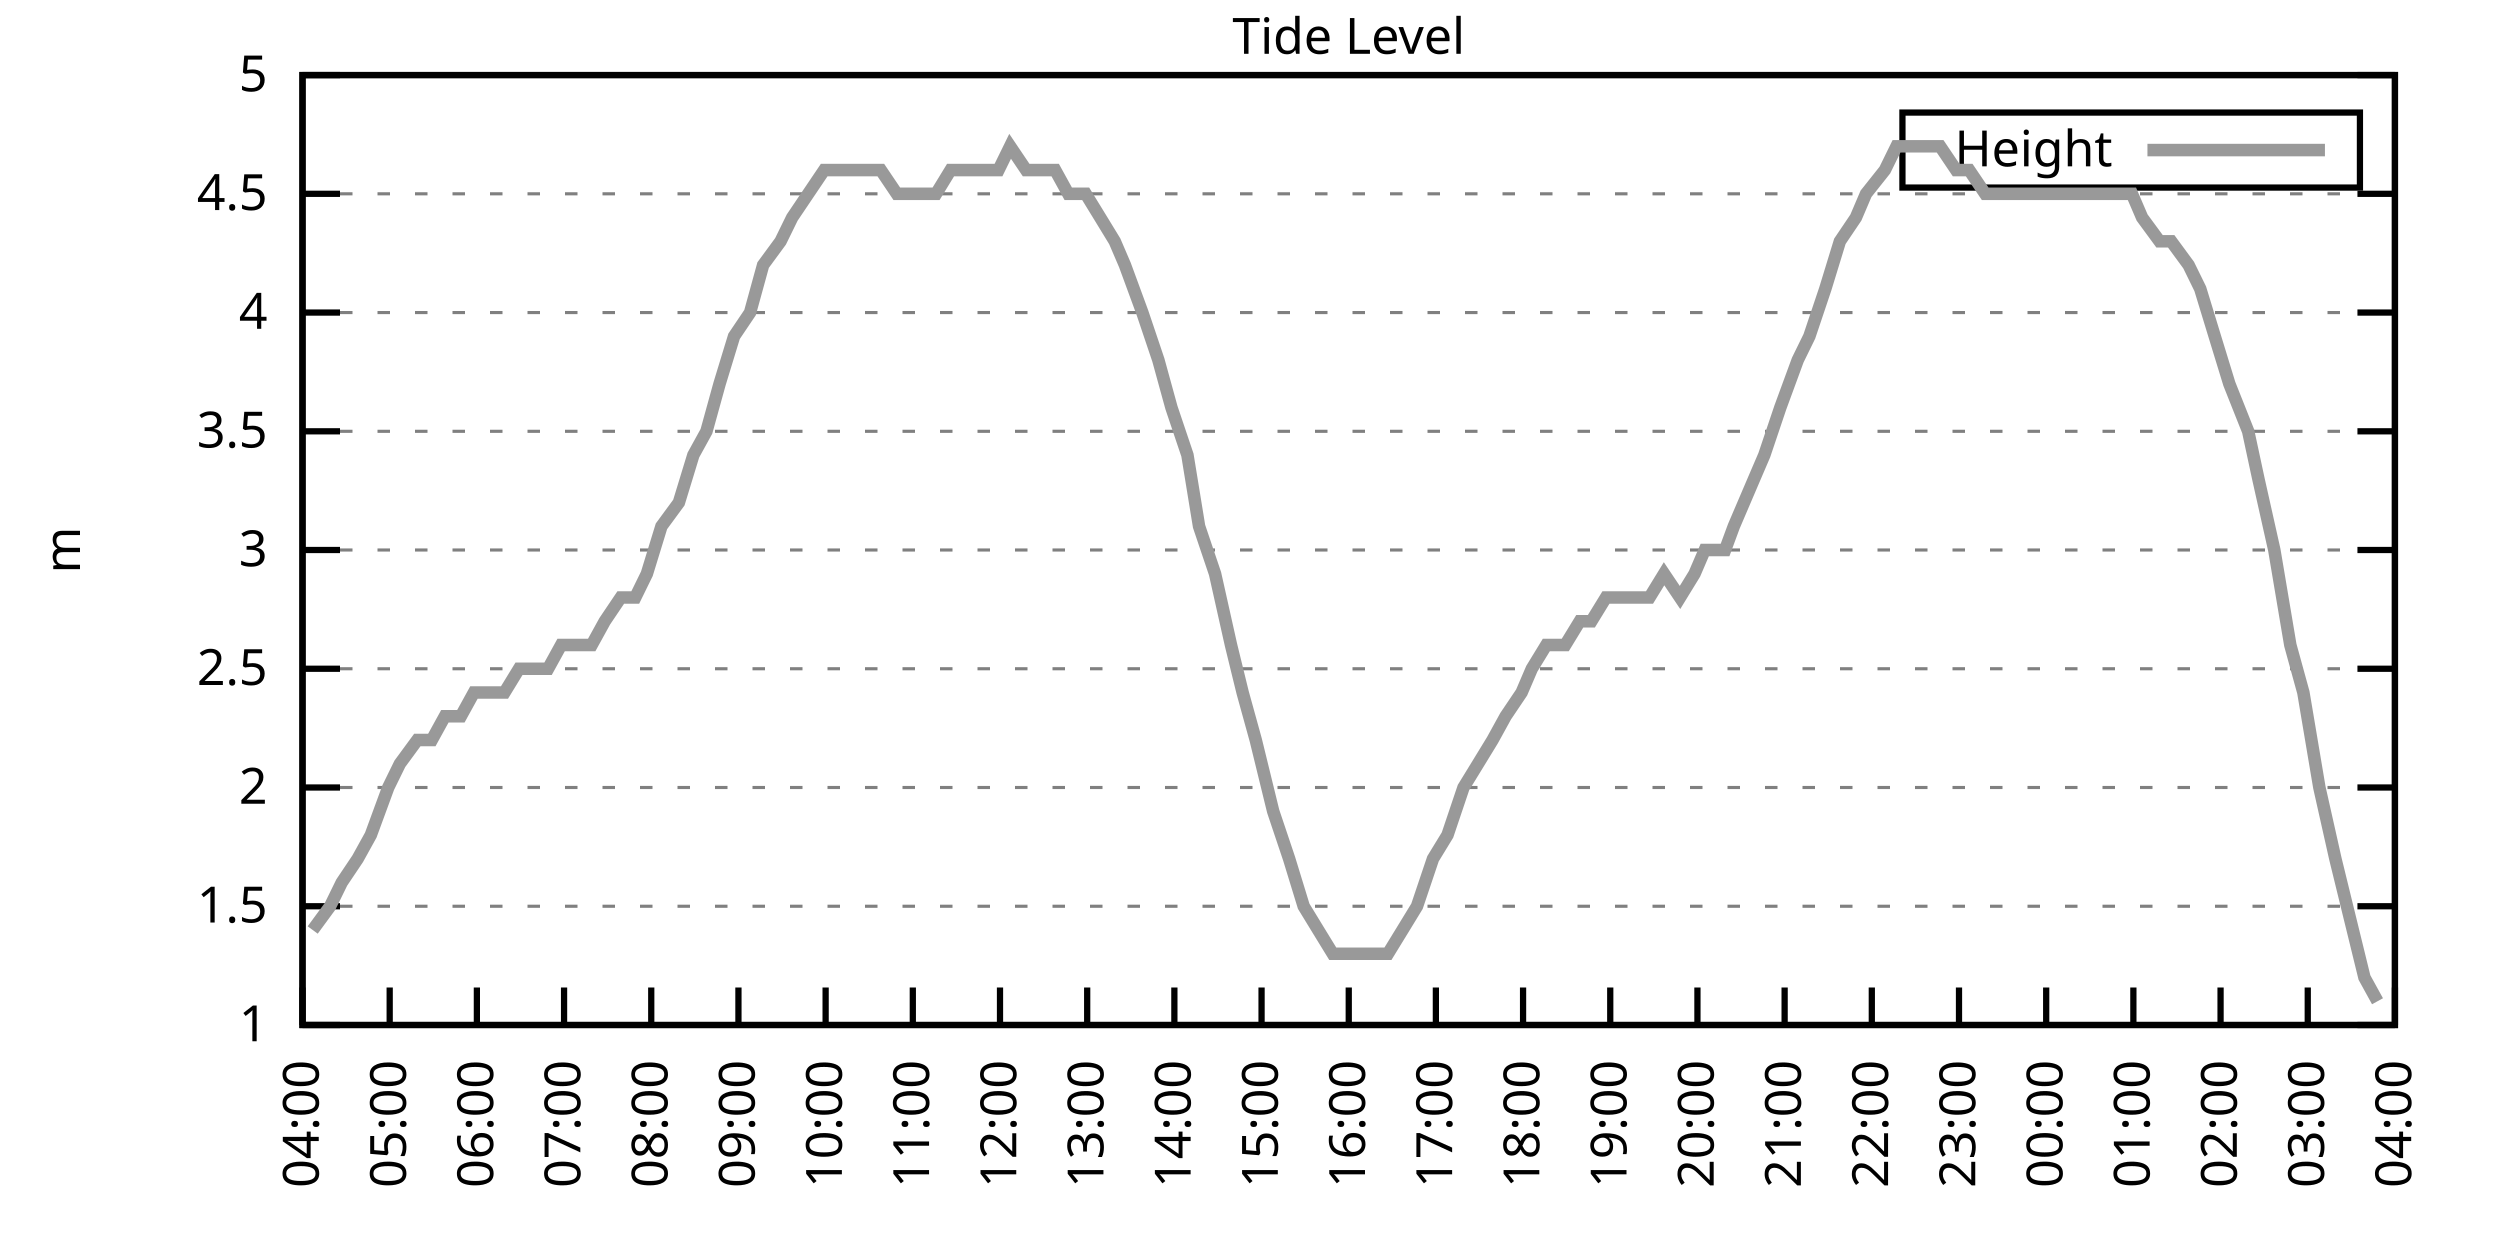
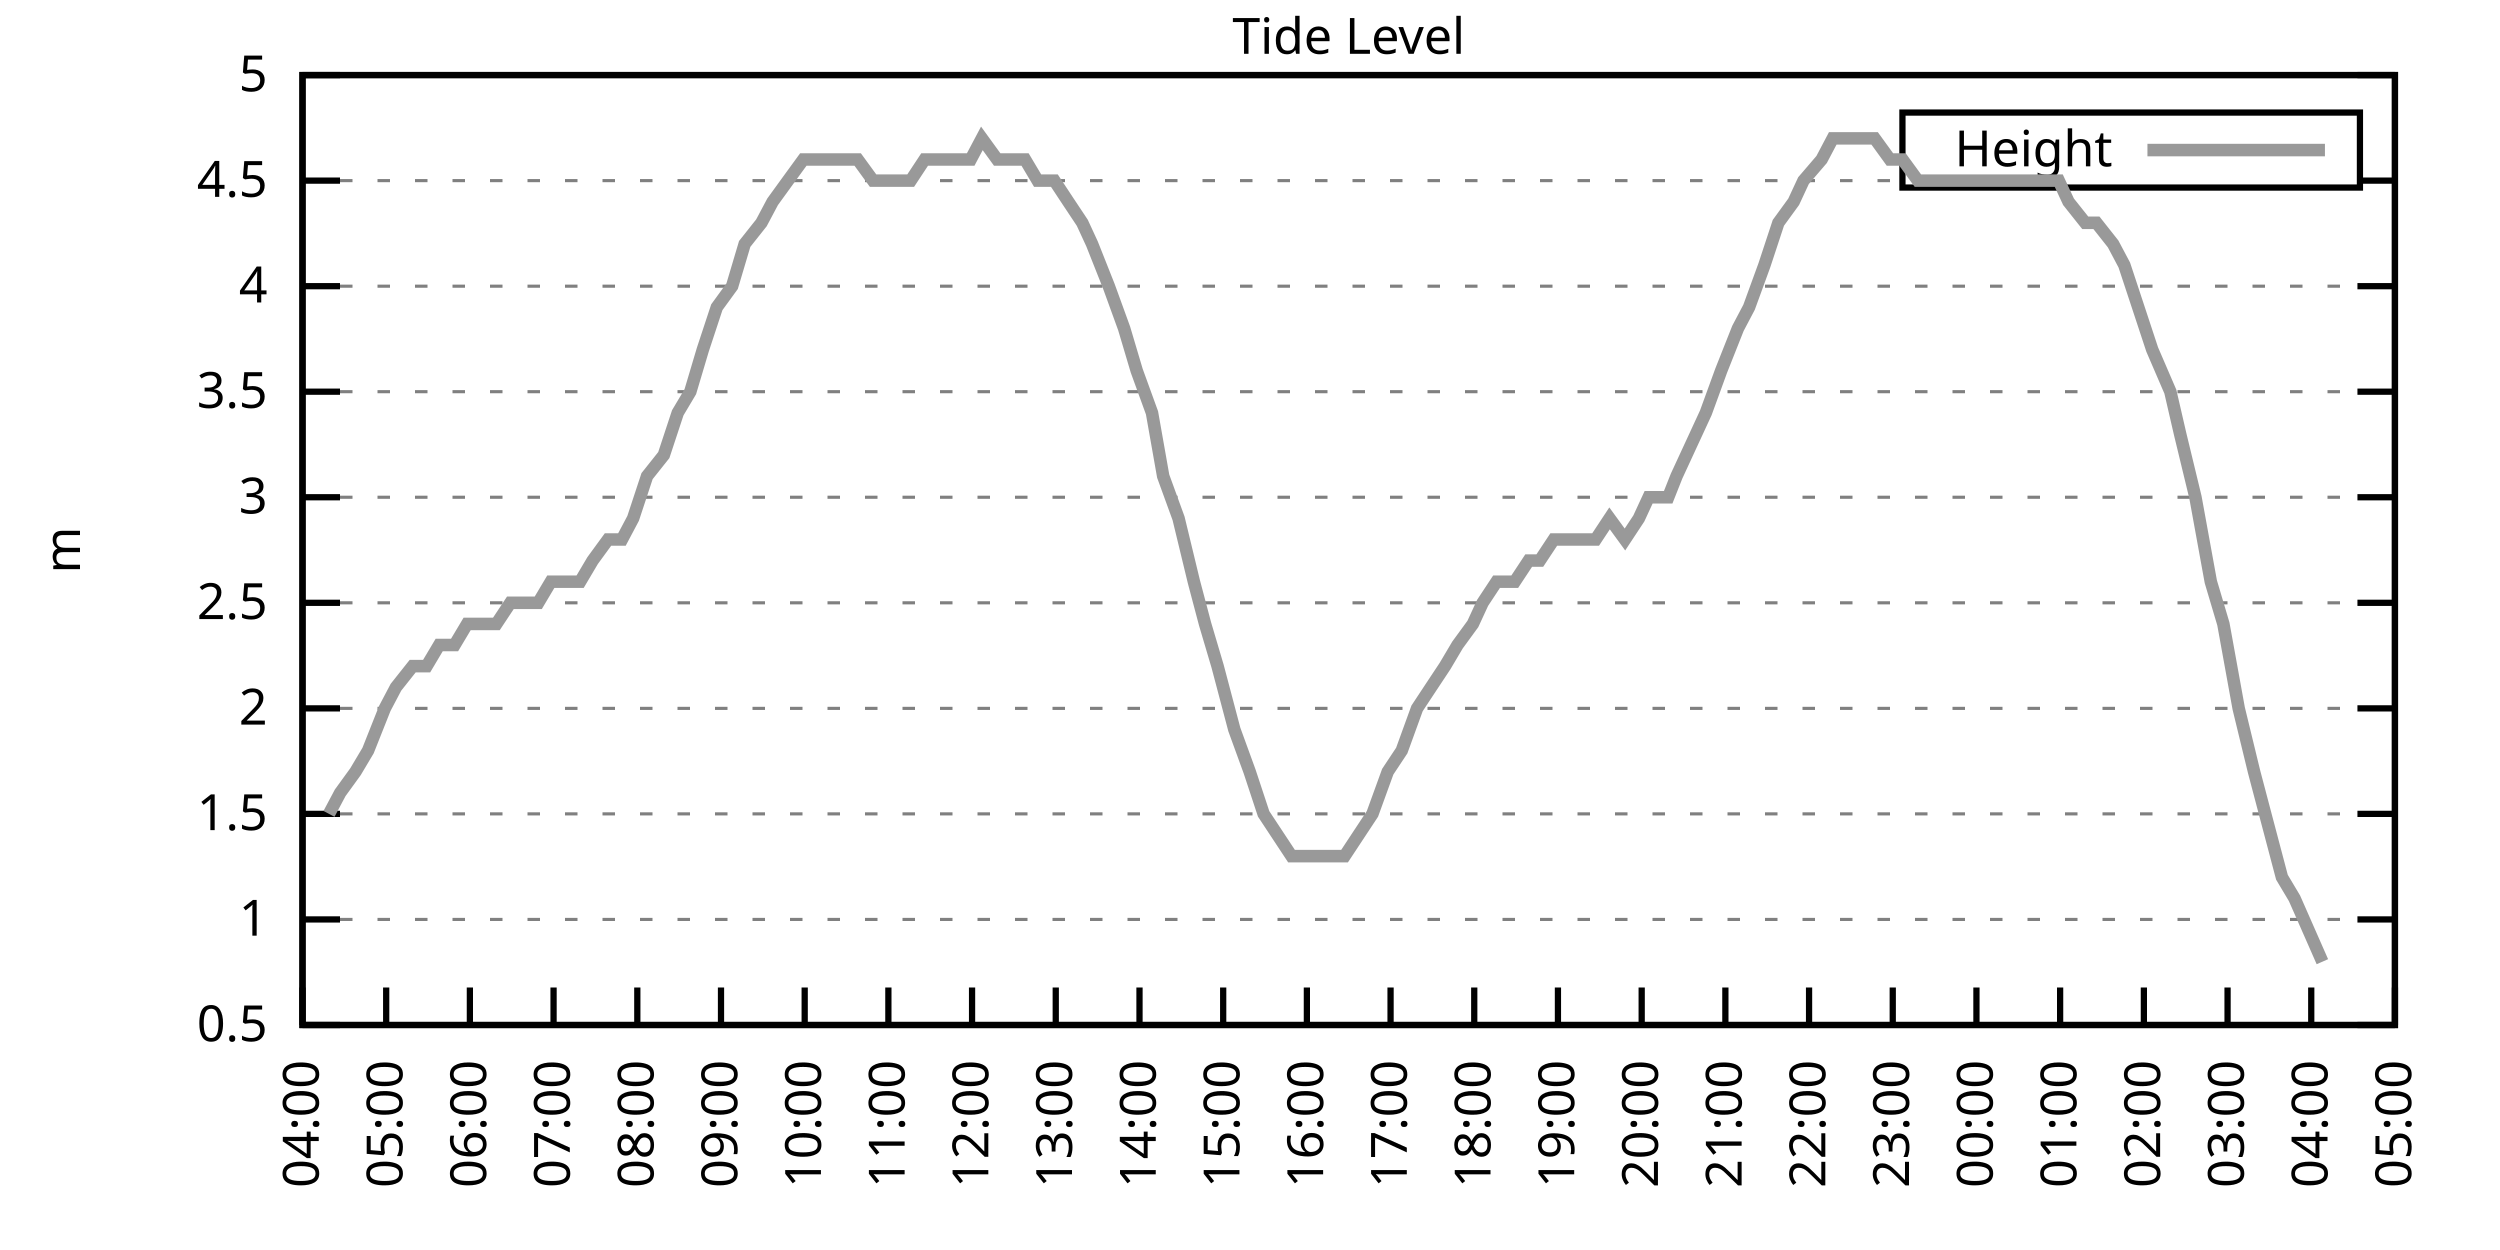
<svg xmlns="http://www.w3.org/2000/svg" xmlns:xlink="http://www.w3.org/1999/xlink" width="400" height="200" viewBox="0 0 400 200">
  <g id="gnuplot_canvas">
    <rect x="0" y="0" width="400" height="200" fill="none" />
    <defs>
      <circle id="gpDot" r="0.5" stroke-width="0.5" stroke="currentColor" />
      <path id="gpPt0" stroke-width="0.333" stroke="currentColor" d="M-1,0 h2 M0,-1 v2" />
      <path id="gpPt1" stroke-width="0.333" stroke="currentColor" d="M-1,-1 L1,1 M1,-1 L-1,1" />
      <path id="gpPt2" stroke-width="0.333" stroke="currentColor" d="M-1,0 L1,0 M0,-1 L0,1 M-1,-1 L1,1 M-1,1 L1,-1" />
      <rect id="gpPt3" stroke-width="0.333" stroke="currentColor" x="-1" y="-1" width="2" height="2" />
      <rect id="gpPt4" stroke-width="0.333" stroke="currentColor" fill="currentColor" x="-1" y="-1" width="2" height="2" />
      <circle id="gpPt5" stroke-width="0.333" stroke="currentColor" cx="0" cy="0" r="1" />
      <use xlink:href="#gpPt5" id="gpPt6" fill="currentColor" stroke="none" />
      <path id="gpPt7" stroke-width="0.333" stroke="currentColor" d="M0,-1.33 L-1.33,0.67 L1.33,0.67 z" />
      <use xlink:href="#gpPt7" id="gpPt8" fill="currentColor" stroke="none" />
      <use xlink:href="#gpPt7" id="gpPt9" stroke="currentColor" transform="rotate(180)" />
      <use xlink:href="#gpPt9" id="gpPt10" fill="currentColor" stroke="none" />
      <use xlink:href="#gpPt3" id="gpPt11" stroke="currentColor" transform="rotate(45)" />
      <use xlink:href="#gpPt11" id="gpPt12" fill="currentColor" stroke="none" />
      <path id="gpPt13" stroke-width="0.333" stroke="currentColor" d="M0,1.330 L1.265,0.411 L0.782,-1.067 L-0.782,-1.076 L-1.265,0.411 z" />
      <use xlink:href="#gpPt13" id="gpPt14" fill="currentColor" stroke="none" />
      <filter id="textbox" filterUnits="objectBoundingBox" x="0" y="0" height="1" width="1">
        <feFlood flood-color="white" flood-opacity="1" result="bgnd" />
        <feComposite in="SourceGraphic" in2="bgnd" operator="atop" />
      </filter>
      <filter id="greybox" filterUnits="objectBoundingBox" x="0" y="0" height="1" width="1">
        <feFlood flood-color="lightgrey" flood-opacity="1" result="grey" />
        <feComposite in="SourceGraphic" in2="grey" operator="atop" />
      </filter>
    </defs>
    <g fill="none" color="white" stroke="currentColor" stroke-width="1.00" stroke-linecap="butt" stroke-linejoin="miter">
</g>
    <g fill="none" color="black" stroke="currentColor" stroke-width="1.00" stroke-linecap="butt" stroke-linejoin="miter">
      <g stroke="none" shape-rendering="crispEdges">
        <polygon fill="rgb(255, 255, 255)" points="48.40,164.00 383.18,164.00 383.18,12.02 48.40,12.02 " />
      </g>
    </g>
    <g fill="none" color="black" stroke="currentColor" stroke-width="1.00" stroke-linecap="butt" stroke-linejoin="miter">
</g>
    <g fill="none" color="black" stroke="black" stroke-width="0.50" stroke-linecap="butt" stroke-linejoin="miter">
</g>
    <g fill="none" color="gray" stroke="currentColor" stroke-width="0.50" stroke-linecap="butt" stroke-linejoin="miter">
      <path stroke="gray" stroke-dasharray="2,4" class="gridline" d="M48.40,164.00 L383.19,164.00  " />
    </g>
    <g fill="none" color="gray" stroke="gray" stroke-width="1.00" stroke-linecap="butt" stroke-linejoin="miter">
</g>
    <g fill="none" color="black" stroke="currentColor" stroke-width="1.00" stroke-linecap="butt" stroke-linejoin="miter">
      <path stroke="black" d="M48.40,164.00 L54.40,164.00 M383.19,164.00 L377.19,164.00  " />
      <g transform="translate(42.80,166.60)" stroke="none" fill="black" font-family="Sans" font-size="8.00" text-anchor="end">
        <text>
+           <tspan font-family="Sans"> 0.5</tspan>
+         </text>
+       </g>
+     </g>
+     <g fill="none" color="black" stroke="currentColor" stroke-width="1.00" stroke-linecap="butt" stroke-linejoin="miter">
+ </g>
+     <g fill="none" color="black" stroke="black" stroke-width="0.50" stroke-linecap="butt" stroke-linejoin="miter">
+ </g>
+     <g fill="none" color="gray" stroke="currentColor" stroke-width="0.50" stroke-linecap="butt" stroke-linejoin="miter">
+       <path stroke="gray" stroke-dasharray="2,4" class="gridline" d="M48.40,147.11 L383.19,147.11  " />
+     </g>
+     <g fill="none" color="gray" stroke="gray" stroke-width="1.00" stroke-linecap="butt" stroke-linejoin="miter">
+ </g>
+     <g fill="none" color="black" stroke="currentColor" stroke-width="1.00" stroke-linecap="butt" stroke-linejoin="miter">
+       <path stroke="black" d="M48.40,147.11 L54.40,147.11 M383.19,147.11 L377.19,147.11  " />
+       <g transform="translate(42.80,149.71)" stroke="none" fill="black" font-family="Sans" font-size="8.00" text-anchor="end">
+         <text>
          <tspan font-family="Sans"> 1</tspan>
        </text>
      </g>
    </g>
    <g fill="none" color="black" stroke="currentColor" stroke-width="1.00" stroke-linecap="butt" stroke-linejoin="miter">
</g>
    <g fill="none" color="black" stroke="black" stroke-width="0.50" stroke-linecap="butt" stroke-linejoin="miter">
</g>
    <g fill="none" color="gray" stroke="currentColor" stroke-width="0.50" stroke-linecap="butt" stroke-linejoin="miter">
-       <path stroke="gray" stroke-dasharray="2,4" class="gridline" d="M48.40,145.00 L383.19,145.00  " />
-     </g>
-     <g fill="none" color="gray" stroke="gray" stroke-width="1.00" stroke-linecap="butt" stroke-linejoin="miter">
- </g>
-     <g fill="none" color="black" stroke="currentColor" stroke-width="1.00" stroke-linecap="butt" stroke-linejoin="miter">
-       <path stroke="black" d="M48.40,145.00 L54.40,145.00 M383.19,145.00 L377.19,145.00  " />
-       <g transform="translate(42.80,147.60)" stroke="none" fill="black" font-family="Sans" font-size="8.00" text-anchor="end">
+       <path stroke="gray" stroke-dasharray="2,4" class="gridline" d="M48.40,130.22 L383.19,130.22  " />
+     </g>
+     <g fill="none" color="gray" stroke="gray" stroke-width="1.00" stroke-linecap="butt" stroke-linejoin="miter">
+ </g>
+     <g fill="none" color="black" stroke="currentColor" stroke-width="1.00" stroke-linecap="butt" stroke-linejoin="miter">
+       <path stroke="black" d="M48.40,130.22 L54.40,130.22 M383.19,130.22 L377.19,130.22  " />
+       <g transform="translate(42.80,132.82)" stroke="none" fill="black" font-family="Sans" font-size="8.00" text-anchor="end">
        <text>
          <tspan font-family="Sans"> 1.5</tspan>
        </text>
      </g>
    </g>
    <g fill="none" color="black" stroke="currentColor" stroke-width="1.00" stroke-linecap="butt" stroke-linejoin="miter">
</g>
    <g fill="none" color="black" stroke="black" stroke-width="0.50" stroke-linecap="butt" stroke-linejoin="miter">
</g>
    <g fill="none" color="gray" stroke="currentColor" stroke-width="0.50" stroke-linecap="butt" stroke-linejoin="miter">
-       <path stroke="gray" stroke-dasharray="2,4" class="gridline" d="M48.40,126.00 L383.19,126.00  " />
-     </g>
-     <g fill="none" color="gray" stroke="gray" stroke-width="1.00" stroke-linecap="butt" stroke-linejoin="miter">
- </g>
-     <g fill="none" color="black" stroke="currentColor" stroke-width="1.00" stroke-linecap="butt" stroke-linejoin="miter">
-       <path stroke="black" d="M48.40,126.00 L54.40,126.00 M383.19,126.00 L377.19,126.00  " />
-       <g transform="translate(42.80,128.60)" stroke="none" fill="black" font-family="Sans" font-size="8.00" text-anchor="end">
+       <path stroke="gray" stroke-dasharray="2,4" class="gridline" d="M48.40,113.34 L383.19,113.34  " />
+     </g>
+     <g fill="none" color="gray" stroke="gray" stroke-width="1.00" stroke-linecap="butt" stroke-linejoin="miter">
+ </g>
+     <g fill="none" color="black" stroke="currentColor" stroke-width="1.00" stroke-linecap="butt" stroke-linejoin="miter">
+       <path stroke="black" d="M48.40,113.34 L54.40,113.34 M383.19,113.34 L377.19,113.34  " />
+       <g transform="translate(42.80,115.94)" stroke="none" fill="black" font-family="Sans" font-size="8.00" text-anchor="end">
        <text>
          <tspan font-family="Sans"> 2</tspan>
        </text>
      </g>
    </g>
    <g fill="none" color="black" stroke="currentColor" stroke-width="1.00" stroke-linecap="butt" stroke-linejoin="miter">
</g>
    <g fill="none" color="black" stroke="black" stroke-width="0.50" stroke-linecap="butt" stroke-linejoin="miter">
</g>
    <g fill="none" color="gray" stroke="currentColor" stroke-width="0.50" stroke-linecap="butt" stroke-linejoin="miter">
-       <path stroke="gray" stroke-dasharray="2,4" class="gridline" d="M48.40,107.00 L383.19,107.00  " />
-     </g>
-     <g fill="none" color="gray" stroke="gray" stroke-width="1.00" stroke-linecap="butt" stroke-linejoin="miter">
- </g>
-     <g fill="none" color="black" stroke="currentColor" stroke-width="1.00" stroke-linecap="butt" stroke-linejoin="miter">
-       <path stroke="black" d="M48.40,107.00 L54.40,107.00 M383.19,107.00 L377.19,107.00  " />
-       <g transform="translate(42.80,109.60)" stroke="none" fill="black" font-family="Sans" font-size="8.00" text-anchor="end">
+       <path stroke="gray" stroke-dasharray="2,4" class="gridline" d="M48.40,96.45 L383.19,96.45  " />
+     </g>
+     <g fill="none" color="gray" stroke="gray" stroke-width="1.00" stroke-linecap="butt" stroke-linejoin="miter">
+ </g>
+     <g fill="none" color="black" stroke="currentColor" stroke-width="1.00" stroke-linecap="butt" stroke-linejoin="miter">
+       <path stroke="black" d="M48.40,96.45 L54.40,96.45 M383.19,96.45 L377.19,96.45  " />
+       <g transform="translate(42.80,99.05)" stroke="none" fill="black" font-family="Sans" font-size="8.00" text-anchor="end">
        <text>
          <tspan font-family="Sans"> 2.5</tspan>
        </text>
      </g>
    </g>
    <g fill="none" color="black" stroke="currentColor" stroke-width="1.00" stroke-linecap="butt" stroke-linejoin="miter">
</g>
    <g fill="none" color="black" stroke="black" stroke-width="0.50" stroke-linecap="butt" stroke-linejoin="miter">
</g>
    <g fill="none" color="gray" stroke="currentColor" stroke-width="0.50" stroke-linecap="butt" stroke-linejoin="miter">
-       <path stroke="gray" stroke-dasharray="2,4" class="gridline" d="M48.40,88.00 L383.19,88.00  " />
-     </g>
-     <g fill="none" color="gray" stroke="gray" stroke-width="1.00" stroke-linecap="butt" stroke-linejoin="miter">
- </g>
-     <g fill="none" color="black" stroke="currentColor" stroke-width="1.00" stroke-linecap="butt" stroke-linejoin="miter">
-       <path stroke="black" d="M48.40,88.00 L54.40,88.00 M383.19,88.00 L377.19,88.00  " />
-       <g transform="translate(42.80,90.60)" stroke="none" fill="black" font-family="Sans" font-size="8.00" text-anchor="end">
+       <path stroke="gray" stroke-dasharray="2,4" class="gridline" d="M48.40,79.56 L383.19,79.56  " />
+     </g>
+     <g fill="none" color="gray" stroke="gray" stroke-width="1.00" stroke-linecap="butt" stroke-linejoin="miter">
+ </g>
+     <g fill="none" color="black" stroke="currentColor" stroke-width="1.00" stroke-linecap="butt" stroke-linejoin="miter">
+       <path stroke="black" d="M48.40,79.56 L54.40,79.56 M383.19,79.56 L377.19,79.56  " />
+       <g transform="translate(42.80,82.16)" stroke="none" fill="black" font-family="Sans" font-size="8.00" text-anchor="end">
        <text>
          <tspan font-family="Sans"> 3</tspan>
        </text>
      </g>
    </g>
    <g fill="none" color="black" stroke="currentColor" stroke-width="1.00" stroke-linecap="butt" stroke-linejoin="miter">
</g>
    <g fill="none" color="black" stroke="black" stroke-width="0.50" stroke-linecap="butt" stroke-linejoin="miter">
</g>
    <g fill="none" color="gray" stroke="currentColor" stroke-width="0.50" stroke-linecap="butt" stroke-linejoin="miter">
-       <path stroke="gray" stroke-dasharray="2,4" class="gridline" d="M48.40,69.01 L383.19,69.01  " />
-     </g>
-     <g fill="none" color="gray" stroke="gray" stroke-width="1.00" stroke-linecap="butt" stroke-linejoin="miter">
- </g>
-     <g fill="none" color="black" stroke="currentColor" stroke-width="1.00" stroke-linecap="butt" stroke-linejoin="miter">
-       <path stroke="black" d="M48.40,69.01 L54.40,69.01 M383.19,69.01 L377.19,69.01  " />
-       <g transform="translate(42.80,71.61)" stroke="none" fill="black" font-family="Sans" font-size="8.00" text-anchor="end">
+       <path stroke="gray" stroke-dasharray="2,4" class="gridline" d="M48.40,62.67 L383.19,62.67  " />
+     </g>
+     <g fill="none" color="gray" stroke="gray" stroke-width="1.00" stroke-linecap="butt" stroke-linejoin="miter">
+ </g>
+     <g fill="none" color="black" stroke="currentColor" stroke-width="1.00" stroke-linecap="butt" stroke-linejoin="miter">
+       <path stroke="black" d="M48.40,62.67 L54.40,62.67 M383.19,62.67 L377.19,62.67  " />
+       <g transform="translate(42.80,65.27)" stroke="none" fill="black" font-family="Sans" font-size="8.00" text-anchor="end">
        <text>
          <tspan font-family="Sans"> 3.5</tspan>
        </text>
      </g>
    </g>
    <g fill="none" color="black" stroke="currentColor" stroke-width="1.00" stroke-linecap="butt" stroke-linejoin="miter">
</g>
    <g fill="none" color="black" stroke="black" stroke-width="0.50" stroke-linecap="butt" stroke-linejoin="miter">
</g>
    <g fill="none" color="gray" stroke="currentColor" stroke-width="0.50" stroke-linecap="butt" stroke-linejoin="miter">
-       <path stroke="gray" stroke-dasharray="2,4" class="gridline" d="M48.40,50.01 L383.19,50.01  " />
-     </g>
-     <g fill="none" color="gray" stroke="gray" stroke-width="1.00" stroke-linecap="butt" stroke-linejoin="miter">
- </g>
-     <g fill="none" color="black" stroke="currentColor" stroke-width="1.00" stroke-linecap="butt" stroke-linejoin="miter">
-       <path stroke="black" d="M48.40,50.01 L54.40,50.01 M383.19,50.01 L377.19,50.01  " />
-       <g transform="translate(42.80,52.61)" stroke="none" fill="black" font-family="Sans" font-size="8.00" text-anchor="end">
+       <path stroke="gray" stroke-dasharray="2,4" class="gridline" d="M48.40,45.79 L383.19,45.79  " />
+     </g>
+     <g fill="none" color="gray" stroke="gray" stroke-width="1.00" stroke-linecap="butt" stroke-linejoin="miter">
+ </g>
+     <g fill="none" color="black" stroke="currentColor" stroke-width="1.00" stroke-linecap="butt" stroke-linejoin="miter">
+       <path stroke="black" d="M48.40,45.79 L54.40,45.79 M383.19,45.79 L377.19,45.79  " />
+       <g transform="translate(42.80,48.39)" stroke="none" fill="black" font-family="Sans" font-size="8.00" text-anchor="end">
        <text>
          <tspan font-family="Sans"> 4</tspan>
        </text>
      </g>
    </g>
    <g fill="none" color="black" stroke="currentColor" stroke-width="1.00" stroke-linecap="butt" stroke-linejoin="miter">
</g>
    <g fill="none" color="black" stroke="black" stroke-width="0.50" stroke-linecap="butt" stroke-linejoin="miter">
</g>
    <g fill="none" color="gray" stroke="currentColor" stroke-width="0.50" stroke-linecap="butt" stroke-linejoin="miter">
-       <path stroke="gray" stroke-dasharray="2,4" class="gridline" d="M48.40,31.01 L383.19,31.01  " />
-     </g>
-     <g fill="none" color="gray" stroke="gray" stroke-width="1.00" stroke-linecap="butt" stroke-linejoin="miter">
- </g>
-     <g fill="none" color="black" stroke="currentColor" stroke-width="1.00" stroke-linecap="butt" stroke-linejoin="miter">
-       <path stroke="black" d="M48.40,31.01 L54.40,31.01 M383.19,31.01 L377.19,31.01  " />
-       <g transform="translate(42.80,33.61)" stroke="none" fill="black" font-family="Sans" font-size="8.00" text-anchor="end">
+       <path stroke="gray" stroke-dasharray="2,4" class="gridline" d="M48.40,28.90 L304.39,28.90 M377.59,28.90 L383.19,28.90  " />
+     </g>
+     <g fill="none" color="gray" stroke="gray" stroke-width="1.00" stroke-linecap="butt" stroke-linejoin="miter">
+ </g>
+     <g fill="none" color="black" stroke="currentColor" stroke-width="1.00" stroke-linecap="butt" stroke-linejoin="miter">
+       <path stroke="black" d="M48.40,28.90 L54.40,28.90 M383.19,28.90 L377.19,28.90  " />
+       <g transform="translate(42.80,31.50)" stroke="none" fill="black" font-family="Sans" font-size="8.00" text-anchor="end">
        <text>
          <tspan font-family="Sans"> 4.5</tspan>
        </text>
      </g>
    </g>
    <g fill="none" color="black" stroke="currentColor" stroke-width="1.00" stroke-linecap="butt" stroke-linejoin="miter">
</g>
    <g fill="none" color="black" stroke="black" stroke-width="0.50" stroke-linecap="butt" stroke-linejoin="miter">
</g>
    <g fill="none" color="gray" stroke="currentColor" stroke-width="0.50" stroke-linecap="butt" stroke-linejoin="miter">
      <path stroke="gray" stroke-dasharray="2,4" class="gridline" d="M48.40,12.01 L383.19,12.01  " />
    </g>
    <g fill="none" color="gray" stroke="gray" stroke-width="1.00" stroke-linecap="butt" stroke-linejoin="miter">
</g>
    <g fill="none" color="black" stroke="currentColor" stroke-width="1.00" stroke-linecap="butt" stroke-linejoin="miter">
      <path stroke="black" d="M48.40,12.01 L54.40,12.01 M383.19,12.01 L377.19,12.01  " />
      <g transform="translate(42.80,14.61)" stroke="none" fill="black" font-family="Sans" font-size="8.00" text-anchor="end">
        <text>
          <tspan font-family="Sans"> 5</tspan>
        </text>
      </g>
    </g>
    <g fill="none" color="black" stroke="currentColor" stroke-width="1.00" stroke-linecap="butt" stroke-linejoin="miter">
      <path stroke="black" d="M48.40,164.00 L48.40,158.00  " />
      <g transform="translate(51.00,169.60) rotate(270.00)" stroke="none" fill="black" font-family="Sans" font-size="8.00" text-anchor="end">
        <text>
          <tspan font-family="Sans">04:00</tspan>
        </text>
      </g>
    </g>
    <g fill="none" color="black" stroke="currentColor" stroke-width="1.00" stroke-linecap="butt" stroke-linejoin="miter">
-       <path stroke="black" d="M62.35,164.00 L62.35,158.00  " />
-       <g transform="translate(64.95,169.60) rotate(270.00)" stroke="none" fill="black" font-family="Sans" font-size="8.00" text-anchor="end">
+       <path stroke="black" d="M61.79,164.00 L61.79,158.00  " />
+       <g transform="translate(64.39,169.60) rotate(270.00)" stroke="none" fill="black" font-family="Sans" font-size="8.00" text-anchor="end">
        <text>
          <tspan font-family="Sans">05:00</tspan>
        </text>
      </g>
    </g>
    <g fill="none" color="black" stroke="currentColor" stroke-width="1.00" stroke-linecap="butt" stroke-linejoin="miter">
-       <path stroke="black" d="M76.30,164.00 L76.30,158.00  " />
-       <g transform="translate(78.90,169.60) rotate(270.00)" stroke="none" fill="black" font-family="Sans" font-size="8.00" text-anchor="end">
+       <path stroke="black" d="M75.18,164.00 L75.18,158.00  " />
+       <g transform="translate(77.78,169.60) rotate(270.00)" stroke="none" fill="black" font-family="Sans" font-size="8.00" text-anchor="end">
        <text>
          <tspan font-family="Sans">06:00</tspan>
        </text>
      </g>
    </g>
    <g fill="none" color="black" stroke="currentColor" stroke-width="1.00" stroke-linecap="butt" stroke-linejoin="miter">
-       <path stroke="black" d="M90.25,164.00 L90.25,158.00  " />
-       <g transform="translate(92.85,169.60) rotate(270.00)" stroke="none" fill="black" font-family="Sans" font-size="8.00" text-anchor="end">
+       <path stroke="black" d="M88.57,164.00 L88.57,158.00  " />
+       <g transform="translate(91.17,169.60) rotate(270.00)" stroke="none" fill="black" font-family="Sans" font-size="8.00" text-anchor="end">
        <text>
          <tspan font-family="Sans">07:00</tspan>
        </text>
      </g>
    </g>
    <g fill="none" color="black" stroke="currentColor" stroke-width="1.00" stroke-linecap="butt" stroke-linejoin="miter">
-       <path stroke="black" d="M104.20,164.00 L104.20,158.00  " />
-       <g transform="translate(106.80,169.60) rotate(270.00)" stroke="none" fill="black" font-family="Sans" font-size="8.00" text-anchor="end">
+       <path stroke="black" d="M101.97,164.00 L101.97,158.00  " />
+       <g transform="translate(104.57,169.60) rotate(270.00)" stroke="none" fill="black" font-family="Sans" font-size="8.00" text-anchor="end">
        <text>
          <tspan font-family="Sans">08:00</tspan>
        </text>
      </g>
    </g>
    <g fill="none" color="black" stroke="currentColor" stroke-width="1.00" stroke-linecap="butt" stroke-linejoin="miter">
-       <path stroke="black" d="M118.15,164.00 L118.15,158.00  " />
-       <g transform="translate(120.75,169.60) rotate(270.00)" stroke="none" fill="black" font-family="Sans" font-size="8.00" text-anchor="end">
+       <path stroke="black" d="M115.36,164.00 L115.36,158.00  " />
+       <g transform="translate(117.96,169.60) rotate(270.00)" stroke="none" fill="black" font-family="Sans" font-size="8.00" text-anchor="end">
        <text>
          <tspan font-family="Sans">09:00</tspan>
        </text>
      </g>
    </g>
    <g fill="none" color="black" stroke="currentColor" stroke-width="1.00" stroke-linecap="butt" stroke-linejoin="miter">
-       <path stroke="black" d="M132.10,164.00 L132.10,158.00  " />
-       <g transform="translate(134.70,169.60) rotate(270.00)" stroke="none" fill="black" font-family="Sans" font-size="8.00" text-anchor="end">
+       <path stroke="black" d="M128.75,164.00 L128.75,158.00  " />
+       <g transform="translate(131.35,169.60) rotate(270.00)" stroke="none" fill="black" font-family="Sans" font-size="8.00" text-anchor="end">
        <text>
          <tspan font-family="Sans">10:00</tspan>
        </text>
      </g>
    </g>
    <g fill="none" color="black" stroke="currentColor" stroke-width="1.00" stroke-linecap="butt" stroke-linejoin="miter">
-       <path stroke="black" d="M146.05,164.00 L146.05,158.00  " />
-       <g transform="translate(148.65,169.60) rotate(270.00)" stroke="none" fill="black" font-family="Sans" font-size="8.00" text-anchor="end">
+       <path stroke="black" d="M142.14,164.00 L142.14,158.00  " />
+       <g transform="translate(144.74,169.60) rotate(270.00)" stroke="none" fill="black" font-family="Sans" font-size="8.00" text-anchor="end">
        <text>
          <tspan font-family="Sans">11:00</tspan>
        </text>
      </g>
    </g>
    <g fill="none" color="black" stroke="currentColor" stroke-width="1.00" stroke-linecap="butt" stroke-linejoin="miter">
-       <path stroke="black" d="M160.00,164.00 L160.00,158.00  " />
-       <g transform="translate(162.60,169.60) rotate(270.00)" stroke="none" fill="black" font-family="Sans" font-size="8.00" text-anchor="end">
+       <path stroke="black" d="M155.53,164.00 L155.53,158.00  " />
+       <g transform="translate(158.13,169.60) rotate(270.00)" stroke="none" fill="black" font-family="Sans" font-size="8.00" text-anchor="end">
        <text>
          <tspan font-family="Sans">12:00</tspan>
        </text>
      </g>
    </g>
    <g fill="none" color="black" stroke="currentColor" stroke-width="1.00" stroke-linecap="butt" stroke-linejoin="miter">
-       <path stroke="black" d="M173.95,164.00 L173.95,158.00  " />
-       <g transform="translate(176.55,169.60) rotate(270.00)" stroke="none" fill="black" font-family="Sans" font-size="8.00" text-anchor="end">
+       <path stroke="black" d="M168.92,164.00 L168.92,158.00  " />
+       <g transform="translate(171.52,169.60) rotate(270.00)" stroke="none" fill="black" font-family="Sans" font-size="8.00" text-anchor="end">
        <text>
          <tspan font-family="Sans">13:00</tspan>
        </text>
      </g>
    </g>
    <g fill="none" color="black" stroke="currentColor" stroke-width="1.00" stroke-linecap="butt" stroke-linejoin="miter">
-       <path stroke="black" d="M187.90,164.00 L187.90,158.00  " />
-       <g transform="translate(190.50,169.60) rotate(270.00)" stroke="none" fill="black" font-family="Sans" font-size="8.00" text-anchor="end">
+       <path stroke="black" d="M182.32,164.00 L182.32,158.00  " />
+       <g transform="translate(184.92,169.60) rotate(270.00)" stroke="none" fill="black" font-family="Sans" font-size="8.00" text-anchor="end">
        <text>
          <tspan font-family="Sans">14:00</tspan>
        </text>
      </g>
    </g>
    <g fill="none" color="black" stroke="currentColor" stroke-width="1.00" stroke-linecap="butt" stroke-linejoin="miter">
-       <path stroke="black" d="M201.85,164.00 L201.85,158.00  " />
-       <g transform="translate(204.45,169.60) rotate(270.00)" stroke="none" fill="black" font-family="Sans" font-size="8.00" text-anchor="end">
+       <path stroke="black" d="M195.71,164.00 L195.71,158.00  " />
+       <g transform="translate(198.31,169.60) rotate(270.00)" stroke="none" fill="black" font-family="Sans" font-size="8.00" text-anchor="end">
        <text>
          <tspan font-family="Sans">15:00</tspan>
        </text>
      </g>
    </g>
    <g fill="none" color="black" stroke="currentColor" stroke-width="1.00" stroke-linecap="butt" stroke-linejoin="miter">
-       <path stroke="black" d="M215.80,164.00 L215.80,158.00  " />
-       <g transform="translate(218.40,169.60) rotate(270.00)" stroke="none" fill="black" font-family="Sans" font-size="8.00" text-anchor="end">
+       <path stroke="black" d="M209.10,164.00 L209.10,158.00  " />
+       <g transform="translate(211.70,169.60) rotate(270.00)" stroke="none" fill="black" font-family="Sans" font-size="8.00" text-anchor="end">
        <text>
          <tspan font-family="Sans">16:00</tspan>
        </text>
      </g>
    </g>
    <g fill="none" color="black" stroke="currentColor" stroke-width="1.00" stroke-linecap="butt" stroke-linejoin="miter">
-       <path stroke="black" d="M229.74,164.00 L229.74,158.00  " />
-       <g transform="translate(232.34,169.60) rotate(270.00)" stroke="none" fill="black" font-family="Sans" font-size="8.00" text-anchor="end">
+       <path stroke="black" d="M222.49,164.00 L222.49,158.00  " />
+       <g transform="translate(225.09,169.60) rotate(270.00)" stroke="none" fill="black" font-family="Sans" font-size="8.00" text-anchor="end">
        <text>
          <tspan font-family="Sans">17:00</tspan>
        </text>
      </g>
    </g>
    <g fill="none" color="black" stroke="currentColor" stroke-width="1.00" stroke-linecap="butt" stroke-linejoin="miter">
-       <path stroke="black" d="M243.69,164.00 L243.69,158.00  " />
-       <g transform="translate(246.29,169.60) rotate(270.00)" stroke="none" fill="black" font-family="Sans" font-size="8.00" text-anchor="end">
+       <path stroke="black" d="M235.88,164.00 L235.88,158.00  " />
+       <g transform="translate(238.48,169.60) rotate(270.00)" stroke="none" fill="black" font-family="Sans" font-size="8.00" text-anchor="end">
        <text>
          <tspan font-family="Sans">18:00</tspan>
        </text>
      </g>
    </g>
    <g fill="none" color="black" stroke="currentColor" stroke-width="1.00" stroke-linecap="butt" stroke-linejoin="miter">
-       <path stroke="black" d="M257.64,164.00 L257.64,158.00  " />
-       <g transform="translate(260.24,169.60) rotate(270.00)" stroke="none" fill="black" font-family="Sans" font-size="8.00" text-anchor="end">
+       <path stroke="black" d="M249.27,164.00 L249.27,158.00  " />
+       <g transform="translate(251.87,169.60) rotate(270.00)" stroke="none" fill="black" font-family="Sans" font-size="8.00" text-anchor="end">
        <text>
          <tspan font-family="Sans">19:00</tspan>
        </text>
      </g>
    </g>
    <g fill="none" color="black" stroke="currentColor" stroke-width="1.00" stroke-linecap="butt" stroke-linejoin="miter">
-       <path stroke="black" d="M271.59,164.00 L271.59,158.00  " />
-       <g transform="translate(274.19,169.60) rotate(270.00)" stroke="none" fill="black" font-family="Sans" font-size="8.00" text-anchor="end">
+       <path stroke="black" d="M262.67,164.00 L262.67,158.00  " />
+       <g transform="translate(265.27,169.60) rotate(270.00)" stroke="none" fill="black" font-family="Sans" font-size="8.00" text-anchor="end">
        <text>
          <tspan font-family="Sans">20:00</tspan>
        </text>
      </g>
    </g>
    <g fill="none" color="black" stroke="currentColor" stroke-width="1.00" stroke-linecap="butt" stroke-linejoin="miter">
-       <path stroke="black" d="M285.54,164.00 L285.54,158.00  " />
-       <g transform="translate(288.14,169.60) rotate(270.00)" stroke="none" fill="black" font-family="Sans" font-size="8.00" text-anchor="end">
+       <path stroke="black" d="M276.06,164.00 L276.06,158.00  " />
+       <g transform="translate(278.66,169.60) rotate(270.00)" stroke="none" fill="black" font-family="Sans" font-size="8.00" text-anchor="end">
        <text>
          <tspan font-family="Sans">21:00</tspan>
        </text>
      </g>
    </g>
    <g fill="none" color="black" stroke="currentColor" stroke-width="1.00" stroke-linecap="butt" stroke-linejoin="miter">
-       <path stroke="black" d="M299.49,164.00 L299.49,158.00  " />
-       <g transform="translate(302.09,169.60) rotate(270.00)" stroke="none" fill="black" font-family="Sans" font-size="8.00" text-anchor="end">
+       <path stroke="black" d="M289.45,164.00 L289.45,158.00  " />
+       <g transform="translate(292.05,169.60) rotate(270.00)" stroke="none" fill="black" font-family="Sans" font-size="8.00" text-anchor="end">
        <text>
          <tspan font-family="Sans">22:00</tspan>
        </text>
      </g>
    </g>
    <g fill="none" color="black" stroke="currentColor" stroke-width="1.00" stroke-linecap="butt" stroke-linejoin="miter">
-       <path stroke="black" d="M313.44,164.00 L313.44,158.00  " />
-       <g transform="translate(316.04,169.60) rotate(270.00)" stroke="none" fill="black" font-family="Sans" font-size="8.00" text-anchor="end">
+       <path stroke="black" d="M302.84,164.00 L302.84,158.00  " />
+       <g transform="translate(305.44,169.60) rotate(270.00)" stroke="none" fill="black" font-family="Sans" font-size="8.00" text-anchor="end">
        <text>
          <tspan font-family="Sans">23:00</tspan>
        </text>
      </g>
    </g>
    <g fill="none" color="black" stroke="currentColor" stroke-width="1.00" stroke-linecap="butt" stroke-linejoin="miter">
-       <path stroke="black" d="M327.39,164.00 L327.39,158.00  " />
-       <g transform="translate(329.99,169.60) rotate(270.00)" stroke="none" fill="black" font-family="Sans" font-size="8.00" text-anchor="end">
+       <path stroke="black" d="M316.23,164.00 L316.23,158.00  " />
+       <g transform="translate(318.83,169.60) rotate(270.00)" stroke="none" fill="black" font-family="Sans" font-size="8.00" text-anchor="end">
        <text>
          <tspan font-family="Sans">00:00</tspan>
        </text>
      </g>
    </g>
    <g fill="none" color="black" stroke="currentColor" stroke-width="1.00" stroke-linecap="butt" stroke-linejoin="miter">
-       <path stroke="black" d="M341.34,164.00 L341.34,158.00  " />
-       <g transform="translate(343.94,169.60) rotate(270.00)" stroke="none" fill="black" font-family="Sans" font-size="8.00" text-anchor="end">
+       <path stroke="black" d="M329.62,164.00 L329.62,158.00  " />
+       <g transform="translate(332.22,169.60) rotate(270.00)" stroke="none" fill="black" font-family="Sans" font-size="8.00" text-anchor="end">
        <text>
          <tspan font-family="Sans">01:00</tspan>
        </text>
      </g>
    </g>
    <g fill="none" color="black" stroke="currentColor" stroke-width="1.00" stroke-linecap="butt" stroke-linejoin="miter">
-       <path stroke="black" d="M355.29,164.00 L355.29,158.00  " />
-       <g transform="translate(357.89,169.60) rotate(270.00)" stroke="none" fill="black" font-family="Sans" font-size="8.00" text-anchor="end">
+       <path stroke="black" d="M343.02,164.00 L343.02,158.00  " />
+       <g transform="translate(345.62,169.60) rotate(270.00)" stroke="none" fill="black" font-family="Sans" font-size="8.00" text-anchor="end">
        <text>
          <tspan font-family="Sans">02:00</tspan>
        </text>
      </g>
    </g>
    <g fill="none" color="black" stroke="currentColor" stroke-width="1.00" stroke-linecap="butt" stroke-linejoin="miter">
-       <path stroke="black" d="M369.24,164.00 L369.24,158.00  " />
-       <g transform="translate(371.84,169.60) rotate(270.00)" stroke="none" fill="black" font-family="Sans" font-size="8.00" text-anchor="end">
+       <path stroke="black" d="M356.41,164.00 L356.41,158.00  " />
+       <g transform="translate(359.01,169.60) rotate(270.00)" stroke="none" fill="black" font-family="Sans" font-size="8.00" text-anchor="end">
        <text>
          <tspan font-family="Sans">03:00</tspan>
+         </text>
+       </g>
+     </g>
+     <g fill="none" color="black" stroke="currentColor" stroke-width="1.00" stroke-linecap="butt" stroke-linejoin="miter">
+       <path stroke="black" d="M369.80,164.00 L369.80,158.00  " />
+       <g transform="translate(372.40,169.60) rotate(270.00)" stroke="none" fill="black" font-family="Sans" font-size="8.00" text-anchor="end">
+         <text>
+           <tspan font-family="Sans">04:00</tspan>
        </text>
      </g>
    </g>
    <g fill="none" color="black" stroke="currentColor" stroke-width="1.00" stroke-linecap="butt" stroke-linejoin="miter">
      <path stroke="black" d="M383.19,164.00 L383.19,158.00  " />
      <g transform="translate(385.79,169.60) rotate(270.00)" stroke="none" fill="black" font-family="Sans" font-size="8.00" text-anchor="end">
        <text>
-           <tspan font-family="Sans">04:00</tspan>
+           <tspan font-family="Sans">05:00</tspan>
        </text>
      </g>
    </g>
    <g fill="none" color="black" stroke="currentColor" stroke-width="1.00" stroke-linecap="butt" stroke-linejoin="miter">
</g>
    <g fill="none" color="black" stroke="currentColor" stroke-width="1.00" stroke-linecap="butt" stroke-linejoin="miter">
      <path stroke="black" d="M48.40,12.01 L48.40,164.00 L383.19,164.00 L383.19,12.01 L48.40,12.01 Z  " />
    </g>
    <g fill="none" color="black" stroke="currentColor" stroke-width="1.00" stroke-linecap="butt" stroke-linejoin="miter">
</g>
    <g fill="none" color="black" stroke="currentColor" stroke-width="1.00" stroke-linecap="butt" stroke-linejoin="miter">
      <path stroke="black" d="M304.39,30.01 L304.39,18.01 L377.59,18.01 L377.59,30.01 L304.39,30.01 Z  " />
    </g>
    <g id="Tide_level_plot_1">
      <g fill="none" color="white" stroke="black" stroke-width="2.00" stroke-linecap="butt" stroke-linejoin="miter">
</g>
      <g fill="none" color="black" stroke="currentColor" stroke-width="2.00" stroke-linecap="butt" stroke-linejoin="miter">
        <g transform="translate(337.99,26.61)" stroke="none" fill="black" font-family="Sans" font-size="8.00" text-anchor="end">
          <text>
            <tspan font-family="Sans">Height</tspan>
          </text>
        </g>
      </g>
      <g fill="none" color="black" stroke="currentColor" stroke-width="2.00" stroke-linecap="butt" stroke-linejoin="miter">
-         <path stroke="rgb(153, 153, 153)" d="M343.59,24.01 L371.99,24.01 M50.03,148.80 L52.82,145.00 L54.68,141.20 L57.23,137.40 L59.33,133.60 L62.12,126.00   L63.98,122.20 L66.77,118.40 L69.09,118.40 L71.18,114.60 L73.74,114.60 L75.83,110.80 L77.93,110.80 L80.72,110.80   L83.04,107.00 L85.13,107.00 L87.69,107.00 L89.78,103.20 L92.11,103.20 L94.67,103.20 L96.76,99.40 L99.32,95.60   L101.64,95.60 L103.50,91.80 L105.83,84.21 L108.62,80.41 L110.94,72.81 L113.03,69.01 L115.13,61.41 L117.45,53.81   L120.01,50.01 L122.10,42.41 L124.89,38.61 L126.75,34.81 L129.31,31.01 L131.87,27.21 L133.72,27.21 L136.28,27.21   L138.84,27.21 L140.93,27.21 L143.49,31.01 L145.12,31.01 L148.14,31.01 L149.77,31.01 L152.09,27.21 L155.11,27.21   L157.44,27.21 L159.76,27.21 L161.62,23.41 L164.18,27.21 L166.51,27.21 L168.83,27.21 L170.92,31.01 L173.71,31.01   L176.04,34.81 L178.36,38.61 L179.99,42.41 L182.78,50.01 L185.34,57.61 L187.43,65.21 L189.99,72.81 L191.85,84.21   L194.41,91.80 L196.96,103.20 L198.82,110.80 L200.92,118.40 L203.71,129.80 L206.26,137.40 L208.59,145.00 L210.91,148.80   L213.24,152.60 L214.87,152.60 L217.42,152.60 L220.21,152.60 L222.07,152.60 L224.40,148.80 L226.72,145.00 L229.28,137.40   L231.60,133.60 L234.16,126.00 L236.49,122.20 L238.81,118.40 L240.90,114.60 L243.46,110.80 L245.09,107.00 L247.41,103.20   L250.44,103.20 L252.76,99.40 L254.62,99.40 L256.95,95.60 L259.27,95.60 L261.60,95.60 L263.92,95.60 L266.25,91.80   L268.80,95.60 L271.13,91.80 L272.76,88.00 L276.01,88.00 L277.41,84.21 L280.66,76.61 L282.29,72.81 L284.85,65.21   L287.64,57.61 L289.50,53.81 L292.05,46.21 L294.38,38.61 L296.94,34.81 L298.56,31.01 L301.58,27.21 L303.44,23.41   L308.33,23.41 L310.42,23.41 L312.98,27.21 L315.07,27.21 L317.63,31.01 L319.95,31.01 L322.28,31.01 L324.14,31.01   L326.69,31.01 L329.02,31.01 L331.81,31.01 L334.13,31.01 L336.46,31.01 L338.78,31.01 L341.11,31.01 L342.74,34.81   L345.53,38.61 L347.39,38.61 L350.18,42.41 L352.04,46.21 L354.36,53.81 L356.69,61.41 L359.71,69.01 L361.34,76.61   L363.89,88.00 L366.45,103.20 L368.54,110.80 L371.10,126.00 L373.66,137.40 L375.52,145.00 L378.31,156.40 L380.40,160.20    " />
+         <path stroke="rgb(153, 153, 153)" d="M343.59,24.01 L371.99,24.01 M52.64,130.22 L54.43,126.85 L56.88,123.47 L58.89,120.09 L61.57,113.34 L63.35,109.96   L66.03,106.58 L68.26,106.58 L70.27,103.20 L72.73,103.20 L74.74,99.83 L76.75,99.83 L79.42,99.83 L81.66,96.45   L83.66,96.45 L86.12,96.45 L88.13,93.07 L90.36,93.07 L92.82,93.07 L94.82,89.69 L97.28,86.32 L99.51,86.32   L101.30,82.94 L103.53,76.18 L106.21,72.81 L108.44,66.05 L110.45,62.67 L112.46,55.92 L114.69,49.16 L117.14,45.79   L119.15,39.03 L121.83,35.65 L123.62,32.28 L126.07,28.90 L128.53,25.52 L130.31,25.52 L132.77,25.52 L135.22,25.52   L137.23,25.52 L139.69,28.90 L141.25,28.90 L144.15,28.90 L145.71,28.90 L147.94,25.52 L150.85,25.52 L153.08,25.52   L155.31,25.52 L157.10,22.14 L159.55,25.52 L161.78,25.52 L164.01,25.52 L166.02,28.90 L168.70,28.90 L170.93,32.28   L173.17,35.65 L174.73,39.03 L177.41,45.79 L179.86,52.54 L181.87,59.30 L184.32,66.05 L186.11,76.18 L188.57,82.94   L191.02,93.07 L192.81,99.83 L194.81,106.58 L197.49,116.71 L199.95,123.47 L202.18,130.22 L204.41,133.60 L206.64,136.98   L208.21,136.98 L210.66,136.98 L213.34,136.98 L215.13,136.98 L217.36,133.60 L219.59,130.22 L222.04,123.47 L224.28,120.09   L226.73,113.34 L228.96,109.96 L231.20,106.58 L233.20,103.20 L235.66,99.83 L237.22,96.45 L239.45,93.07 L242.36,93.07   L244.59,89.69 L246.37,89.69 L248.60,86.32 L250.84,86.32 L253.07,86.32 L255.30,86.32 L257.53,82.94 L259.99,86.32   L262.22,82.94 L263.78,79.56 L266.91,79.56 L268.25,76.18 L271.37,69.43 L272.93,66.05 L275.39,59.30 L278.07,52.54   L279.85,49.16 L282.31,42.41 L284.54,35.65 L286.99,32.28 L288.56,28.90 L291.46,25.52 L293.24,22.14 L297.93,22.14   L299.94,22.14 L302.39,25.52 L304.40,25.52 L306.86,28.90 L309.09,28.90 L311.32,28.90 L313.11,28.90 L315.56,28.90   L317.79,28.90 L320.47,28.90 L322.70,28.90 L324.94,28.90 L327.17,28.90 L329.40,28.90 L330.96,32.28 L333.64,35.65   L335.43,35.65 L338.10,39.03 L339.89,42.41 L342.12,49.16 L344.35,55.92 L347.26,62.67 L348.82,69.43 L351.27,79.56   L353.73,93.07 L355.74,99.83 L358.19,113.34 L360.65,123.47 L362.43,130.22 L365.11,140.36 L367.12,143.73 L371.58,153.87    " />
      </g>
    </g>
    <g fill="none" color="black" stroke="currentColor" stroke-width="2.00" stroke-linecap="butt" stroke-linejoin="miter">
</g>
    <g fill="none" color="black" stroke="black" stroke-width="1.00" stroke-linecap="butt" stroke-linejoin="miter">
</g>
    <g fill="none" color="black" stroke="currentColor" stroke-width="1.00" stroke-linecap="butt" stroke-linejoin="miter">
      <path stroke="black" d="M48.40,12.01 L48.40,164.00 L383.19,164.00 L383.19,12.01 L48.40,12.01 Z  " />
      <g transform="translate(12.80,88.01) rotate(270.00)" stroke="none" fill="black" font-family="Sans" font-size="8.00" text-anchor="middle">
        <text>
          <tspan font-family="Sans">m</tspan>
        </text>
      </g>
    </g>
    <g fill="none" color="black" stroke="currentColor" stroke-width="1.00" stroke-linecap="butt" stroke-linejoin="miter">
</g>
    <g fill="none" color="black" stroke="currentColor" stroke-width="1.00" stroke-linecap="butt" stroke-linejoin="miter">
      <g transform="translate(215.79,8.61)" stroke="none" fill="black" font-family="Sans" font-size="8.00" text-anchor="middle">
        <text>
          <tspan font-family="Sans">Tide Level</tspan>
        </text>
      </g>
    </g>
    <g fill="none" color="black" stroke="currentColor" stroke-width="1.00" stroke-linecap="butt" stroke-linejoin="miter">
</g>
  </g>
</svg>
